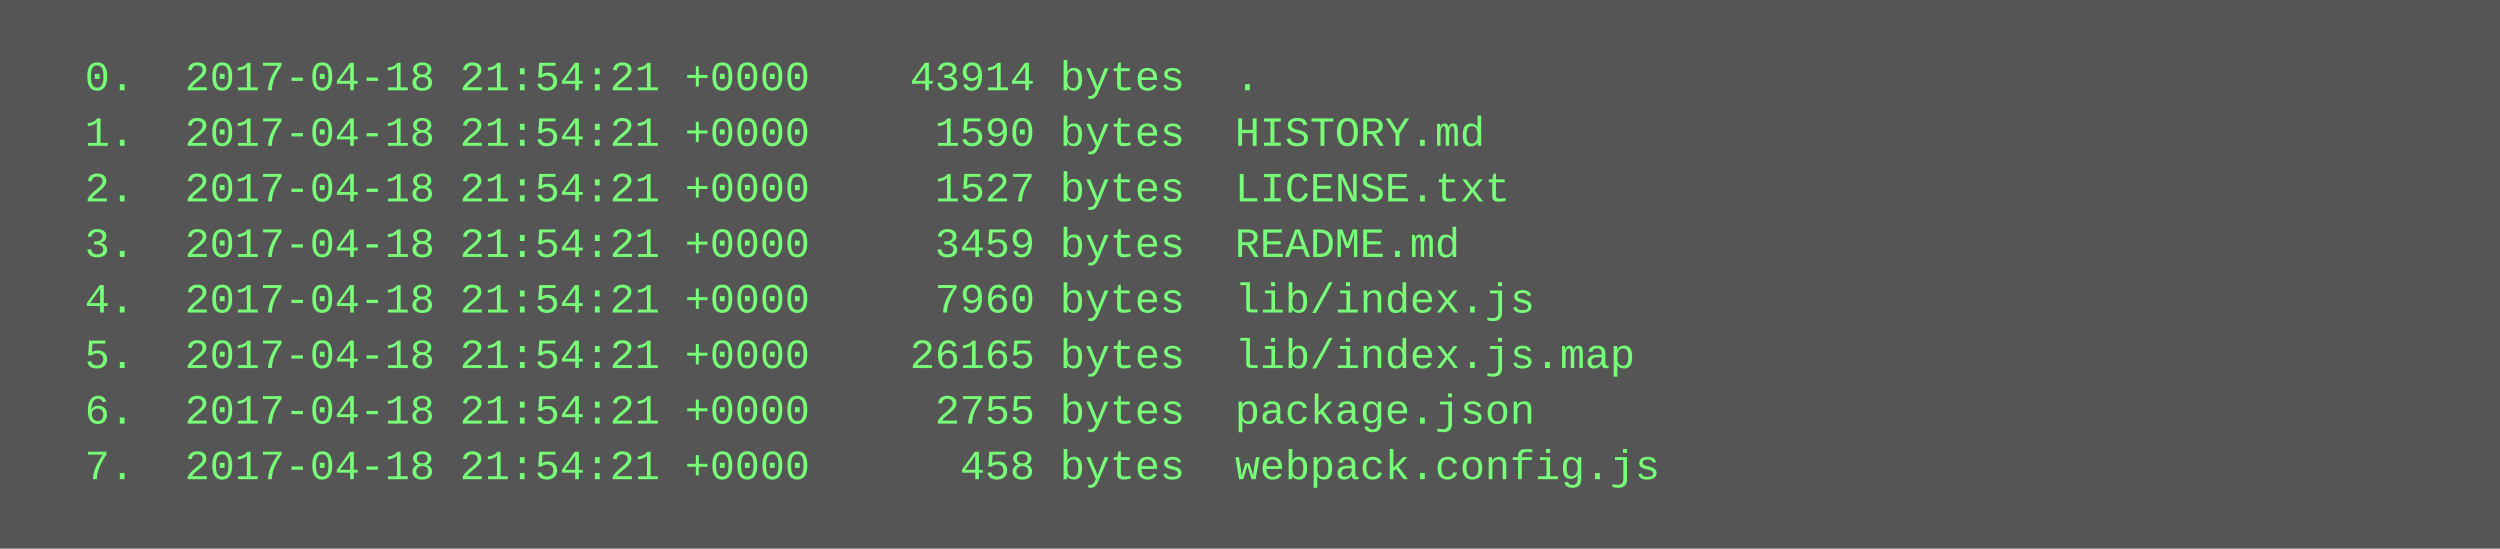
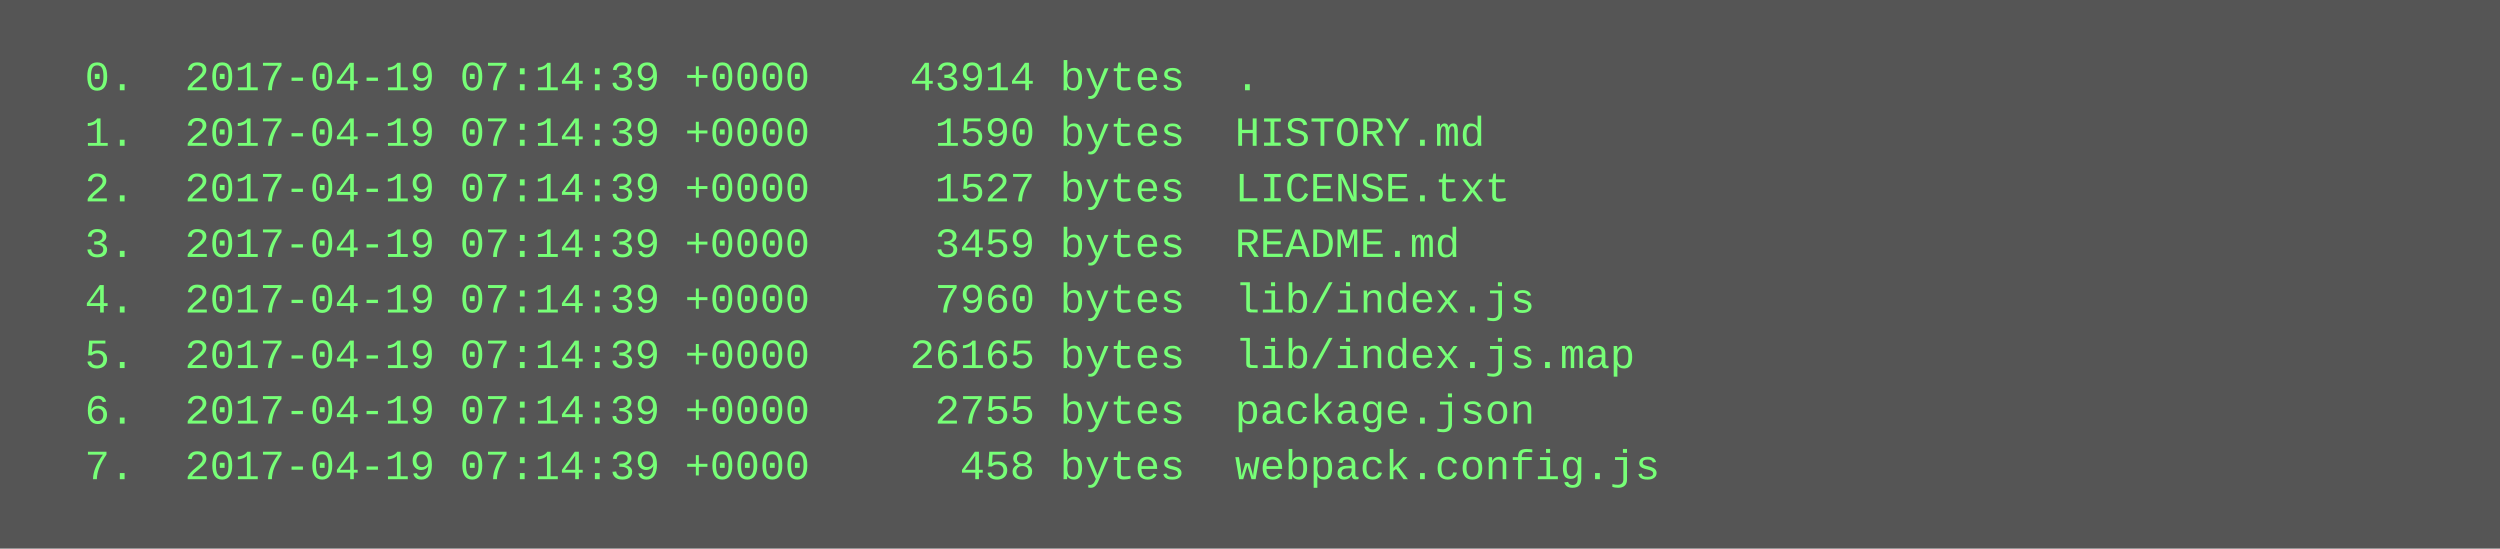
<svg xmlns="http://www.w3.org/2000/svg" height="158" width="720">
  <rect height="158" fill="#555" width="720" />
  <text fill="#7f7" font-family="Courier New" font-size="12" xml:space="preserve">
-     <tspan x="10" y="26">  0.  2017-04-18 21:54:21 +0000    43914 bytes  .</tspan>
-     <tspan x="10" y="42">  1.  2017-04-18 21:54:21 +0000     1590 bytes  HISTORY.md</tspan>
-     <tspan x="10" y="58">  2.  2017-04-18 21:54:21 +0000     1527 bytes  LICENSE.txt</tspan>
-     <tspan x="10" y="74">  3.  2017-04-18 21:54:21 +0000     3459 bytes  README.md</tspan>
-     <tspan x="10" y="90">  4.  2017-04-18 21:54:21 +0000     7960 bytes  lib/index.js</tspan>
-     <tspan x="10" y="106">  5.  2017-04-18 21:54:21 +0000    26165 bytes  lib/index.js.map</tspan>
-     <tspan x="10" y="122">  6.  2017-04-18 21:54:21 +0000     2755 bytes  package.json</tspan>
-     <tspan x="10" y="138">  7.  2017-04-18 21:54:21 +0000      458 bytes  webpack.config.js</tspan>
+     <tspan x="10" y="26">  0.  2017-04-19 07:14:39 +0000    43914 bytes  .</tspan>
+     <tspan x="10" y="42">  1.  2017-04-19 07:14:39 +0000     1590 bytes  HISTORY.md</tspan>
+     <tspan x="10" y="58">  2.  2017-04-19 07:14:39 +0000     1527 bytes  LICENSE.txt</tspan>
+     <tspan x="10" y="74">  3.  2017-04-19 07:14:39 +0000     3459 bytes  README.md</tspan>
+     <tspan x="10" y="90">  4.  2017-04-19 07:14:39 +0000     7960 bytes  lib/index.js</tspan>
+     <tspan x="10" y="106">  5.  2017-04-19 07:14:39 +0000    26165 bytes  lib/index.js.map</tspan>
+     <tspan x="10" y="122">  6.  2017-04-19 07:14:39 +0000     2755 bytes  package.json</tspan>
+     <tspan x="10" y="138">  7.  2017-04-19 07:14:39 +0000      458 bytes  webpack.config.js</tspan>
  </text>
</svg>
